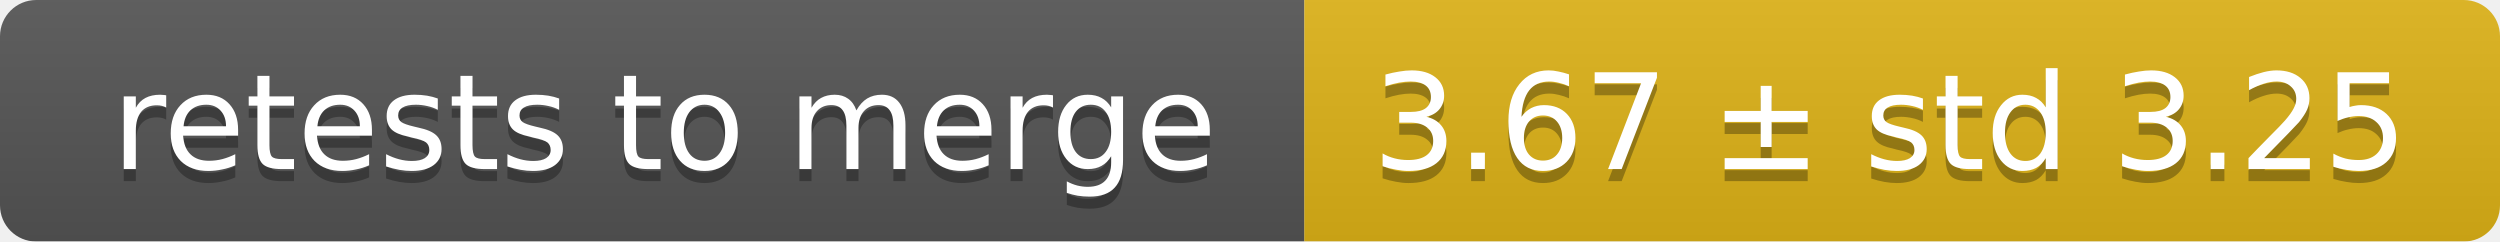
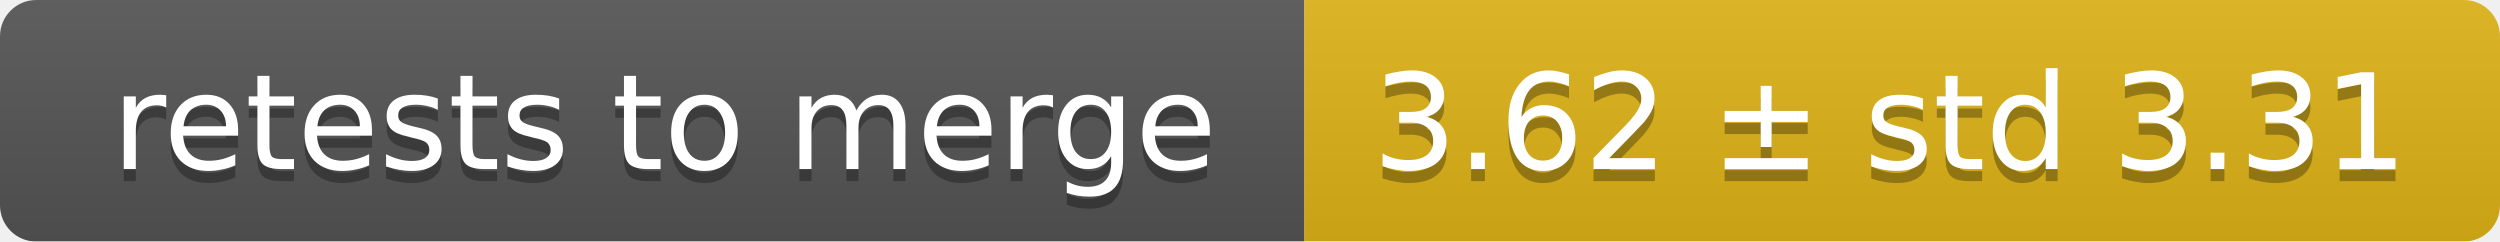
<svg xmlns="http://www.w3.org/2000/svg" width="207" height="20">
  <linearGradient id="smooth" x2="0" y2="100%">
    <stop offset="0" stop-color="#bbb" stop-opacity=".1" />
    <stop offset="1" stop-opacity=".1" />
  </linearGradient>
  <mask id="round">
    <rect width="207" height="20" rx="3" fill="#fff" />
  </mask>
  <g mask="url(#round)">
    <rect width="108" height="20" fill="#555" />
    <rect x="108" width="99" height="20" fill="#dfb317" />
    <rect width="207" height="20" fill="url(#smooth)" />
  </g>
  <g fill="#fff" text-anchor="middle" font-family="DejaVu Sans,Verdana,Geneva,sans-serif" font-size="11">
    <text x="55" y="15" fill="#010101" fill-opacity=".3">retests to merge</text>
    <text x="55" y="14">retests to merge</text>
-     <text x="156.5" y="15" fill="#010101" fill-opacity=".3">3.67 ± std 3.25</text>
-     <text x="156.5" y="14">3.67 ± std 3.25</text>
+     <text x="156.5" y="15" fill="#010101" fill-opacity=".3">3.62 ± std 3.31</text>
+     <text x="156.5" y="14">3.62 ± std 3.31</text>
  </g>
</svg>
